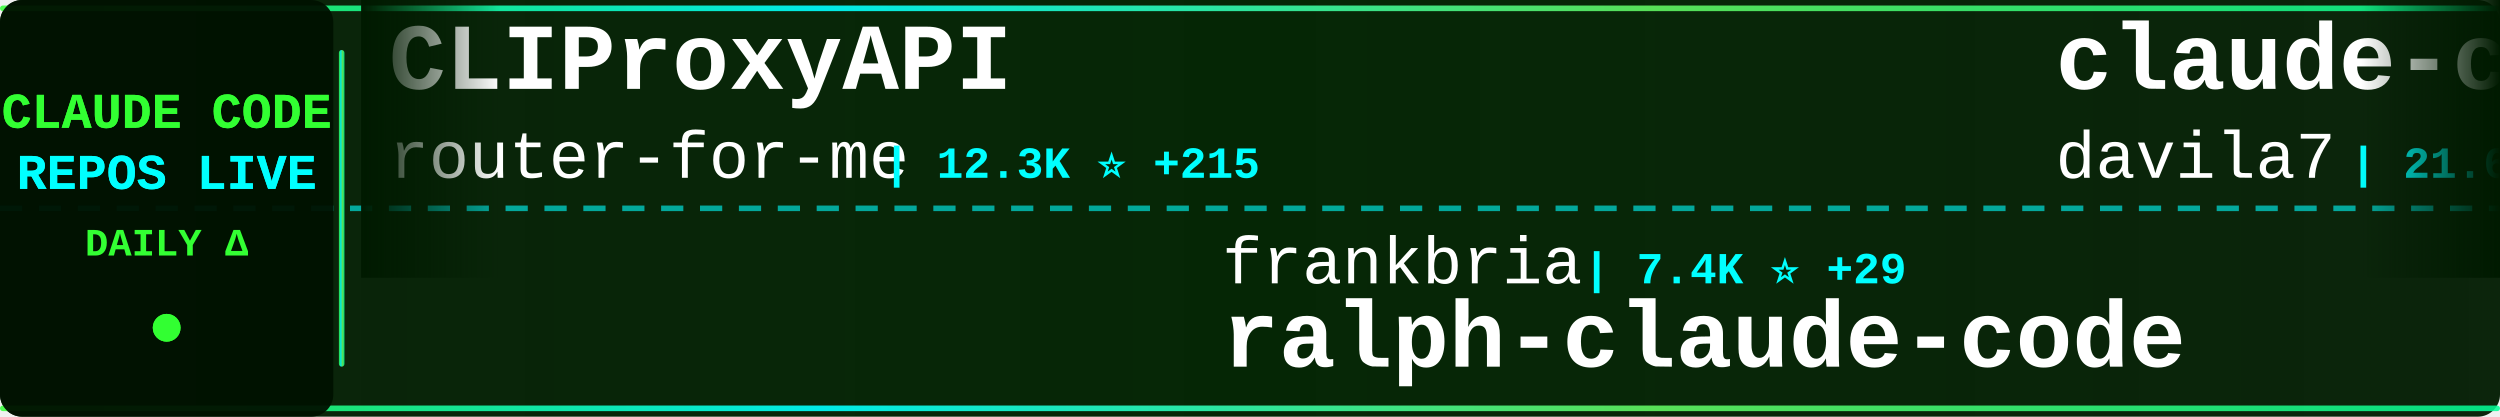
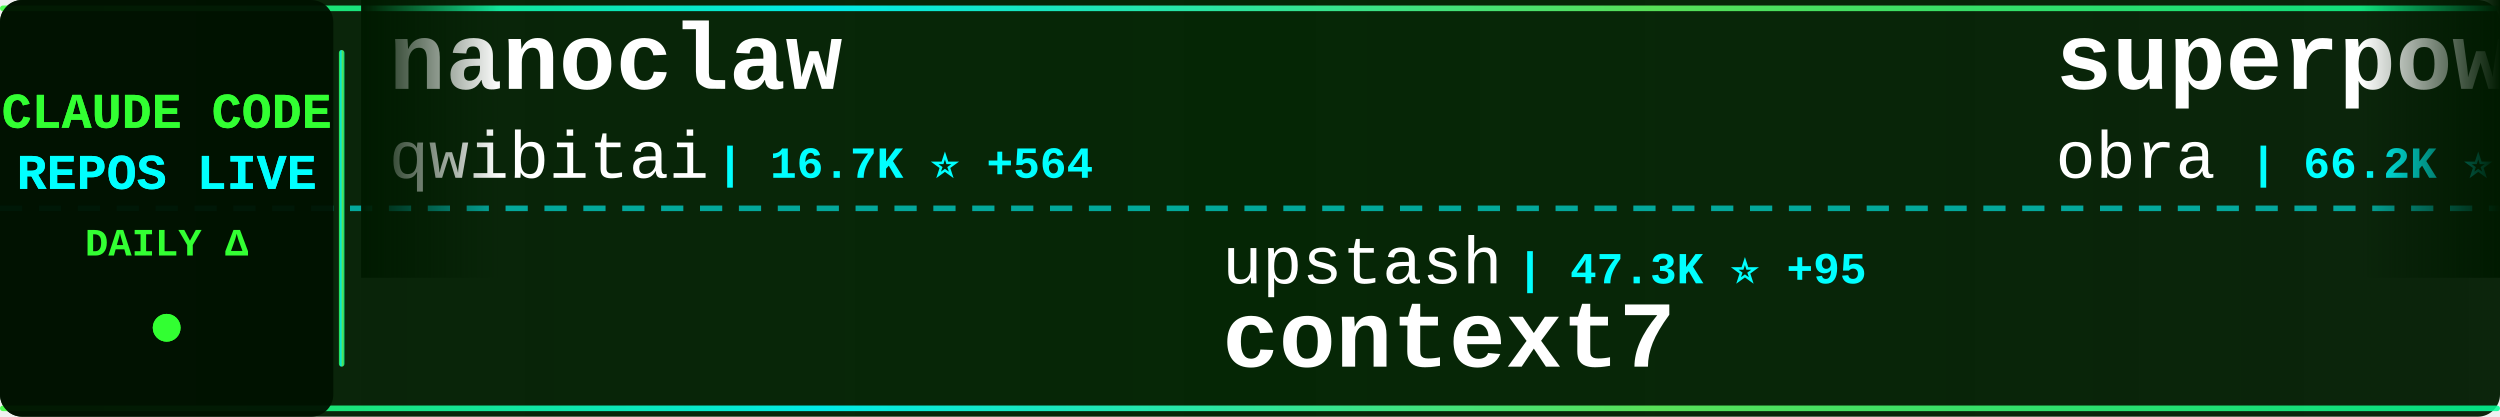
<svg xmlns="http://www.w3.org/2000/svg" width="900" height="150">
  <defs>
    <linearGradient id="tickerBg" x1="0%" y1="0%" x2="100%" y2="0%">
      <stop offset="0%" style="stop-color:#001a00;stop-opacity:0.95" />
      <stop offset="50%" style="stop-color:#002200;stop-opacity:0.98" />
      <stop offset="100%" style="stop-color:#001a00;stop-opacity:0.95" />
    </linearGradient>
    <linearGradient id="borderGrad" x1="0%" y1="0%" x2="100%" y2="0%">
      <stop offset="0%" style="stop-color:#33ff33;stop-opacity:0.85">
        <animate attributeName="stop-opacity" values="0.85;1;0.85" dur="2s" repeatCount="indefinite" />
      </stop>
      <stop offset="33%" style="stop-color:#00ffff;stop-opacity:0.9">
        <animate attributeName="stop-opacity" values="0.9;1;0.9" dur="2.2s" repeatCount="indefinite" />
      </stop>
      <stop offset="66%" style="stop-color:#66ff66;stop-opacity:0.85">
        <animate attributeName="stop-opacity" values="0.85;1;0.85" dur="1.8s" repeatCount="indefinite" />
      </stop>
      <stop offset="100%" style="stop-color:#00ff99;stop-opacity:0.85">
        <animate attributeName="stop-opacity" values="0.85;1;0.85" dur="2s" repeatCount="indefinite" />
      </stop>
    </linearGradient>
    <filter id="textGlow">
      <feGaussianBlur stdDeviation="0.1" result="coloredBlur" />
      <feMerge>
        <feMergeNode in="coloredBlur" />
        <feMergeNode in="SourceGraphic" />
      </feMerge>
    </filter>
    <filter id="metricGlow">
      <feGaussianBlur stdDeviation="0.2" result="coloredBlur" />
      <feMerge>
        <feMergeNode in="coloredBlur" />
        <feMergeNode in="SourceGraphic" />
      </feMerge>
    </filter>
    <linearGradient id="leftFade" x1="0%" y1="0%" x2="100%" y2="0%">
      <stop offset="0%" style="stop-color:#001a00;stop-opacity:1" />
      <stop offset="100%" style="stop-color:#001a00;stop-opacity:0" />
    </linearGradient>
    <linearGradient id="rightFade" x1="0%" y1="0%" x2="100%" y2="0%">
      <stop offset="0%" style="stop-color:#001a00;stop-opacity:0" />
      <stop offset="100%" style="stop-color:#001a00;stop-opacity:1" />
    </linearGradient>
  </defs>
  <rect width="900" height="150" fill="url(#tickerBg)" rx="8" />
  <rect x="0" y="2" width="900" height="2" fill="url(#borderGrad)" rx="1" />
  <rect x="0" y="146" width="900" height="2" fill="url(#borderGrad)" rx="1" />
  <line x1="0" y1="75" x2="900" y2="75" stroke="#00ffff" stroke-width="2" stroke-dasharray="8 6" opacity="0.6" />
  <rect x="0" y="0" width="120" height="150" fill="#001100" opacity="0.95" rx="8" />
  <text x="60" y="46" font-family="'Courier New', monospace" font-size="18" font-weight="bold" fill="#33ff33" text-anchor="middle" filter="url(#textGlow)">
    CLAUDE CODE
  </text>
  <text x="60" y="68" font-family="'Courier New', monospace" font-size="18" font-weight="bold" fill="#00ffff" text-anchor="middle" filter="url(#textGlow)">
    REPOS LIVE
  </text>
  <text x="60" y="92" font-family="'Courier New', monospace" font-size="14" font-weight="bold" fill="#33ff33" text-anchor="middle">
    DAILY Δ
  </text>
  <circle cx="60" cy="118" r="5" fill="#33ff33" filter="url(#metricGlow)">
    <animate attributeName="r" values="4;6;4" dur="1.5s" repeatCount="indefinite" />
    <animate attributeName="opacity" values="0.6;1;0.6" dur="1.5s" repeatCount="indefinite" />
  </circle>
  <rect x="122" y="18" width="2" height="114" fill="url(#borderGrad)" rx="1" />
  <clipPath id="tickerClip">
    <rect x="130" y="0" width="770" height="150" />
  </clipPath>
  <g clip-path="url(#tickerClip)">
    <g id="tickerItems">
      <animateTransform attributeName="transform" attributeType="XML" type="translate" from="0 0" to="-3000 0" dur="54s" repeatCount="indefinite" />
      <g transform="translate(0, 0)">
-         <text x="140" y="32" font-family="'Courier New', monospace" font-size="34" font-weight="bold" fill="#ffffff">CLIProxyAPI</text>
-         <text x="140" y="64" font-family="'Courier New', monospace" font-size="24" font-weight="normal" fill="#ffffff" opacity="1.0">router-for-me</text>
-         <text x="318" y="64" font-family="'Courier New', monospace" font-size="16" font-weight="bold" fill="#00ffff"> | 12.3K ⭐ +215</text>
+         <text x="140" y="32" font-family="'Courier New', monospace" font-size="34" font-weight="bold" fill="#ffffff">nanoclaw</text>
+         <text x="140" y="64" font-family="'Courier New', monospace" font-size="24" font-weight="normal" fill="#ffffff" opacity="1.0">qwibitai</text>
+         <text x="258" y="64" font-family="'Courier New', monospace" font-size="16" font-weight="bold" fill="#00ffff"> | 16.7K ⭐ +564</text>
      </g>
      <g transform="translate(300, 0)">
-         <text x="140" y="102" font-family="'Courier New', monospace" font-size="24" font-weight="normal" fill="#ffffff" opacity="1.0">frankbria</text>
-         <text x="270" y="102" font-family="'Courier New', monospace" font-size="16" font-weight="bold" fill="#00ffff"> | 7.4K ⭐ +29</text>
-         <text x="140" y="132" font-family="'Courier New', monospace" font-size="34" font-weight="bold" fill="#ffffff">ralph-claude-code</text>
+         <text x="140" y="102" font-family="'Courier New', monospace" font-size="24" font-weight="normal" fill="#ffffff" opacity="1.0">upstash</text>
+         <text x="246" y="102" font-family="'Courier New', monospace" font-size="16" font-weight="bold" fill="#00ffff"> | 47.3K ⭐ +95</text>
+         <text x="140" y="132" font-family="'Courier New', monospace" font-size="34" font-weight="bold" fill="#ffffff">context7</text>
      </g>
      <g transform="translate(600, 0)">
-         <text x="140" y="32" font-family="'Courier New', monospace" font-size="34" font-weight="bold" fill="#ffffff">claude-code-templates</text>
-         <text x="140" y="64" font-family="'Courier New', monospace" font-size="24" font-weight="normal" fill="#ffffff" opacity="1.0">davila7</text>
-         <text x="246" y="64" font-family="'Courier New', monospace" font-size="16" font-weight="bold" fill="#00ffff"> | 21.6K ⭐ +148</text>
+         <text x="140" y="32" font-family="'Courier New', monospace" font-size="34" font-weight="bold" fill="#ffffff">superpowers</text>
+         <text x="140" y="64" font-family="'Courier New', monospace" font-size="24" font-weight="normal" fill="#ffffff" opacity="1.0">obra</text>
+         <text x="210" y="64" font-family="'Courier New', monospace" font-size="16" font-weight="bold" fill="#00ffff"> | 66.2K ⭐ +1.1K</text>
      </g>
      <g transform="translate(900, 0)">
-         <text x="140" y="102" font-family="'Courier New', monospace" font-size="24" font-weight="normal" fill="#ffffff" opacity="1.0">anthropics</text>
-         <text x="282" y="102" font-family="'Courier New', monospace" font-size="16" font-weight="bold" fill="#00ffff"> | 5.9K ⭐ +21</text>
-         <text x="140" y="132" font-family="'Courier New', monospace" font-size="34" font-weight="bold" fill="#ffffff">claude-code-action</text>
+         <text x="140" y="102" font-family="'Courier New', monospace" font-size="24" font-weight="normal" fill="#ffffff" opacity="1.0">bfly123</text>
+         <text x="246" y="102" font-family="'Courier New', monospace" font-size="16" font-weight="bold" fill="#00ffff"> | 1.3K ⭐ +20</text>
+         <text x="140" y="132" font-family="'Courier New', monospace" font-size="34" font-weight="bold" fill="#ffffff">claude_code_bridge</text>
      </g>
      <g transform="translate(1200, 0)">
        <text x="140" y="32" font-family="'Courier New', monospace" font-size="34" font-weight="bold" fill="#ffffff">cc</text>
        <text x="140" y="64" font-family="'Courier New', monospace" font-size="24" font-weight="normal" fill="#ffffff" opacity="1.0">kn1026</text>
        <text x="234" y="64" font-family="'Courier New', monospace" font-size="16" font-weight="bold" fill="#00ffff"> | 703 ⭐</text>
      </g>
      <g transform="translate(1500, 0)">
-         <text x="140" y="102" font-family="'Courier New', monospace" font-size="24" font-weight="normal" fill="#ffffff" opacity="1.0">obra</text>
-         <text x="210" y="102" font-family="'Courier New', monospace" font-size="16" font-weight="bold" fill="#00ffff"> | 66.0K ⭐ +1.2K</text>
-         <text x="140" y="132" font-family="'Courier New', monospace" font-size="34" font-weight="bold" fill="#ffffff">superpowers</text>
+         <text x="140" y="102" font-family="'Courier New', monospace" font-size="24" font-weight="normal" fill="#ffffff" opacity="1.0">ComposioHQ</text>
+         <text x="282" y="102" font-family="'Courier New', monospace" font-size="16" font-weight="bold" fill="#00ffff"> | 38.9K ⭐ +289</text>
+         <text x="140" y="132" font-family="'Courier New', monospace" font-size="34" font-weight="bold" fill="#ffffff">awesome-claude-skills</text>
      </g>
      <g transform="translate(1800, 0)">
-         <text x="140" y="32" font-family="'Courier New', monospace" font-size="34" font-weight="bold" fill="#ffffff">claude-skills</text>
-         <text x="140" y="64" font-family="'Courier New', monospace" font-size="24" font-weight="normal" fill="#ffffff" opacity="1.0">alirezarezvani</text>
-         <text x="330" y="64" font-family="'Courier New', monospace" font-size="16" font-weight="bold" fill="#00ffff"> | 2.0K ⭐ +19</text>
+         <text x="140" y="32" font-family="'Courier New', monospace" font-size="34" font-weight="bold" fill="#ffffff">wechat-bot</text>
+         <text x="140" y="64" font-family="'Courier New', monospace" font-size="24" font-weight="normal" fill="#ffffff" opacity="1.0">cixingguangming55555</text>
+         <text x="402" y="64" font-family="'Courier New', monospace" font-size="16" font-weight="bold" fill="#00ffff"> | 2.5K ⭐ +1</text>
      </g>
      <g transform="translate(2100, 0)">
-         <text x="140" y="102" font-family="'Courier New', monospace" font-size="24" font-weight="normal" fill="#ffffff" opacity="1.0">wasabeef</text>
-         <text x="258" y="102" font-family="'Courier New', monospace" font-size="16" font-weight="bold" fill="#00ffff"> | 1.0K ⭐ +2</text>
-         <text x="140" y="132" font-family="'Courier New', monospace" font-size="34" font-weight="bold" fill="#ffffff">claude-code-cookbook</text>
+         <text x="140" y="102" font-family="'Courier New', monospace" font-size="24" font-weight="normal" fill="#ffffff" opacity="1.0">eyaltoledano</text>
+         <text x="306" y="102" font-family="'Courier New', monospace" font-size="16" font-weight="bold" fill="#00ffff"> | 25.7K ⭐ +9</text>
+         <text x="140" y="132" font-family="'Courier New', monospace" font-size="34" font-weight="bold" fill="#ffffff">claude-task-master</text>
      </g>
      <g transform="translate(2400, 0)">
-         <text x="140" y="32" font-family="'Courier New', monospace" font-size="34" font-weight="bold" fill="#ffffff">claude-code</text>
-         <text x="140" y="64" font-family="'Courier New', monospace" font-size="24" font-weight="normal" fill="#ffffff" opacity="1.0">anthropics</text>
-         <text x="282" y="64" font-family="'Courier New', monospace" font-size="16" font-weight="bold" fill="#00ffff"> | 71.9K ⭐ +683</text>
+         <text x="140" y="32" font-family="'Courier New', monospace" font-size="34" font-weight="bold" fill="#ffffff">claude-code-router</text>
+         <text x="140" y="64" font-family="'Courier New', monospace" font-size="24" font-weight="normal" fill="#ffffff" opacity="1.0">musistudio</text>
+         <text x="282" y="64" font-family="'Courier New', monospace" font-size="16" font-weight="bold" fill="#00ffff"> | 28.6K ⭐ +65</text>
      </g>
      <g transform="translate(2700, 0)">
-         <text x="140" y="102" font-family="'Courier New', monospace" font-size="24" font-weight="normal" fill="#ffffff" opacity="1.0">Yeachan-Heo</text>
-         <text x="294" y="102" font-family="'Courier New', monospace" font-size="16" font-weight="bold" fill="#00ffff"> | 7.8K ⭐ +101</text>
-         <text x="140" y="132" font-family="'Courier New', monospace" font-size="34" font-weight="bold" fill="#ffffff">oh-my-claudecode</text>
+         <text x="140" y="102" font-family="'Courier New', monospace" font-size="24" font-weight="normal" fill="#ffffff" opacity="1.0">laravel</text>
+         <text x="246" y="102" font-family="'Courier New', monospace" font-size="16" font-weight="bold" fill="#00ffff"> | 506 ⭐ +1</text>
+         <text x="140" y="132" font-family="'Courier New', monospace" font-size="34" font-weight="bold" fill="#ffffff">claude-code</text>
      </g>
      <g transform="translate(3000, 0)">
-         <text x="140" y="32" font-family="'Courier New', monospace" font-size="34" font-weight="bold" fill="#ffffff">CLIProxyAPI</text>
-         <text x="140" y="64" font-family="'Courier New', monospace" font-size="24" font-weight="normal" fill="#ffffff" opacity="1.0">router-for-me</text>
-         <text x="318" y="64" font-family="'Courier New', monospace" font-size="16" font-weight="bold" fill="#00ffff"> | 12.3K ⭐ +215</text>
+         <text x="140" y="32" font-family="'Courier New', monospace" font-size="34" font-weight="bold" fill="#ffffff">nanoclaw</text>
+         <text x="140" y="64" font-family="'Courier New', monospace" font-size="24" font-weight="normal" fill="#ffffff" opacity="1.0">qwibitai</text>
+         <text x="258" y="64" font-family="'Courier New', monospace" font-size="16" font-weight="bold" fill="#00ffff"> | 16.7K ⭐ +564</text>
      </g>
      <g transform="translate(3300, 0)">
-         <text x="140" y="102" font-family="'Courier New', monospace" font-size="24" font-weight="normal" fill="#ffffff" opacity="1.0">frankbria</text>
-         <text x="270" y="102" font-family="'Courier New', monospace" font-size="16" font-weight="bold" fill="#00ffff"> | 7.4K ⭐ +29</text>
-         <text x="140" y="132" font-family="'Courier New', monospace" font-size="34" font-weight="bold" fill="#ffffff">ralph-claude-code</text>
+         <text x="140" y="102" font-family="'Courier New', monospace" font-size="24" font-weight="normal" fill="#ffffff" opacity="1.0">upstash</text>
+         <text x="246" y="102" font-family="'Courier New', monospace" font-size="16" font-weight="bold" fill="#00ffff"> | 47.3K ⭐ +95</text>
+         <text x="140" y="132" font-family="'Courier New', monospace" font-size="34" font-weight="bold" fill="#ffffff">context7</text>
      </g>
      <g transform="translate(3600, 0)">
-         <text x="140" y="32" font-family="'Courier New', monospace" font-size="34" font-weight="bold" fill="#ffffff">claude-code-templates</text>
-         <text x="140" y="64" font-family="'Courier New', monospace" font-size="24" font-weight="normal" fill="#ffffff" opacity="1.0">davila7</text>
-         <text x="246" y="64" font-family="'Courier New', monospace" font-size="16" font-weight="bold" fill="#00ffff"> | 21.6K ⭐ +148</text>
+         <text x="140" y="32" font-family="'Courier New', monospace" font-size="34" font-weight="bold" fill="#ffffff">superpowers</text>
+         <text x="140" y="64" font-family="'Courier New', monospace" font-size="24" font-weight="normal" fill="#ffffff" opacity="1.0">obra</text>
+         <text x="210" y="64" font-family="'Courier New', monospace" font-size="16" font-weight="bold" fill="#00ffff"> | 66.2K ⭐ +1.1K</text>
      </g>
      <g transform="translate(3900, 0)">
-         <text x="140" y="102" font-family="'Courier New', monospace" font-size="24" font-weight="normal" fill="#ffffff" opacity="1.0">anthropics</text>
-         <text x="282" y="102" font-family="'Courier New', monospace" font-size="16" font-weight="bold" fill="#00ffff"> | 5.9K ⭐ +21</text>
-         <text x="140" y="132" font-family="'Courier New', monospace" font-size="34" font-weight="bold" fill="#ffffff">claude-code-action</text>
+         <text x="140" y="102" font-family="'Courier New', monospace" font-size="24" font-weight="normal" fill="#ffffff" opacity="1.0">bfly123</text>
+         <text x="246" y="102" font-family="'Courier New', monospace" font-size="16" font-weight="bold" fill="#00ffff"> | 1.3K ⭐ +20</text>
+         <text x="140" y="132" font-family="'Courier New', monospace" font-size="34" font-weight="bold" fill="#ffffff">claude_code_bridge</text>
      </g>
    </g>
  </g>
  <rect x="130" y="0" width="50" height="100" fill="url(#leftFade)" />
  <rect x="850" y="0" width="50" height="100" fill="url(#rightFade)" />
</svg>
